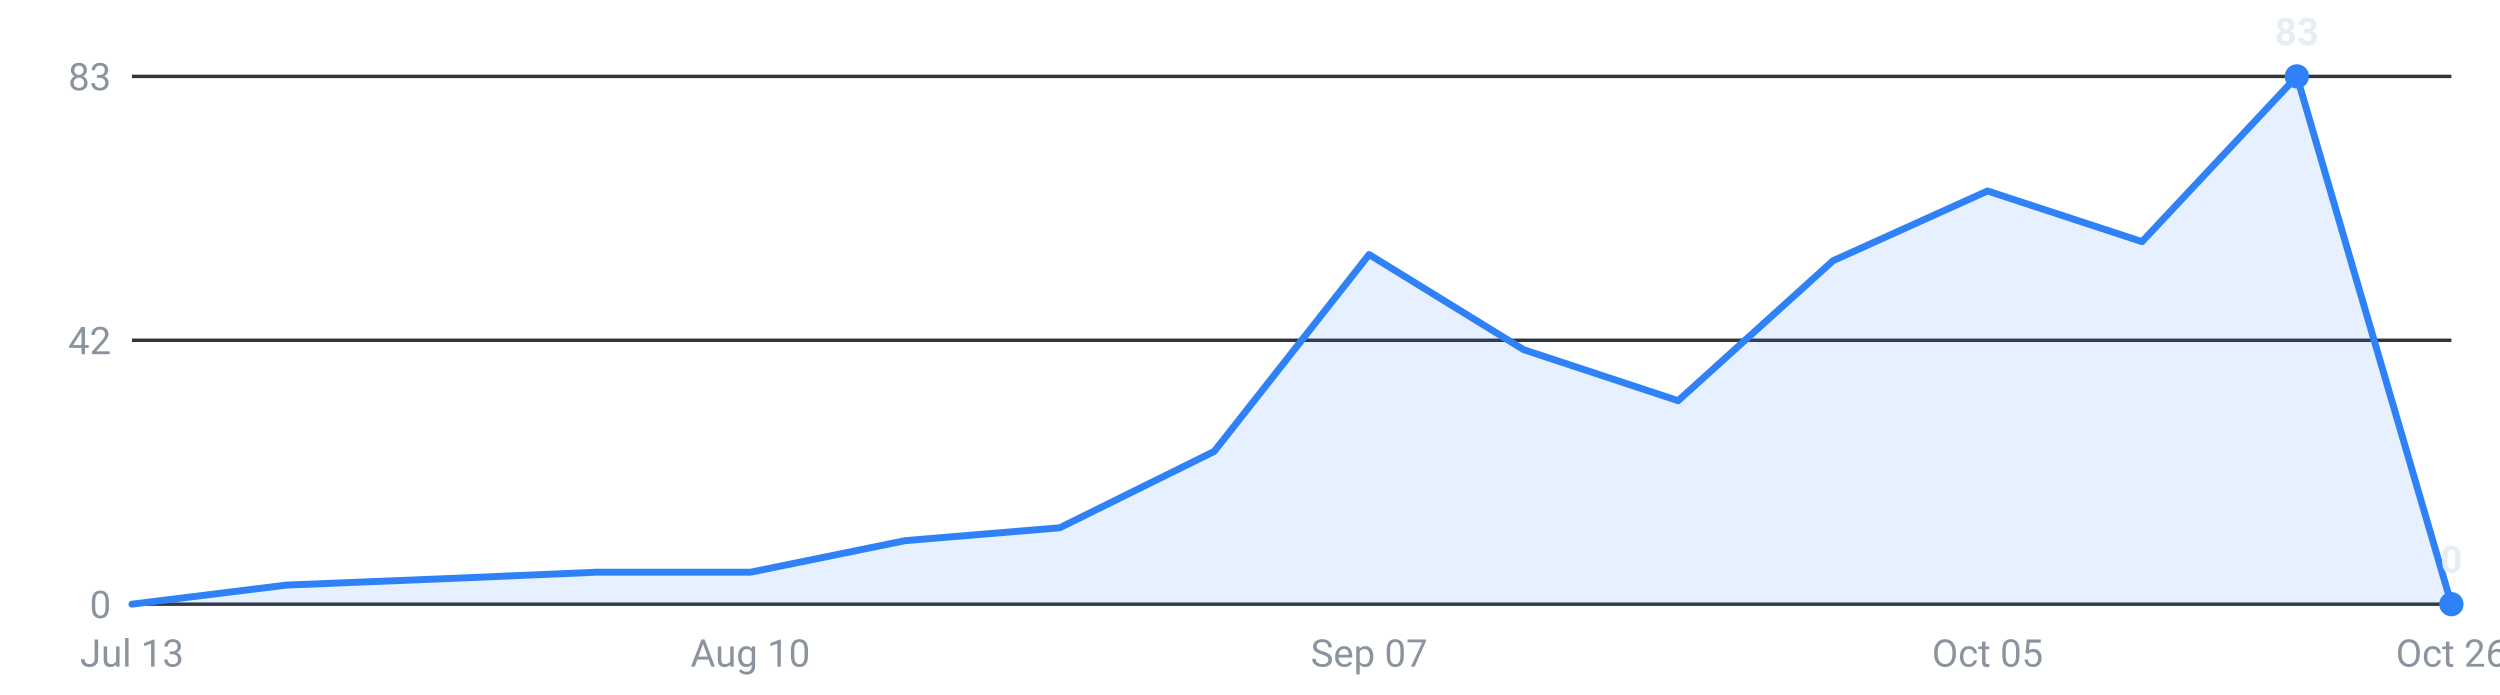
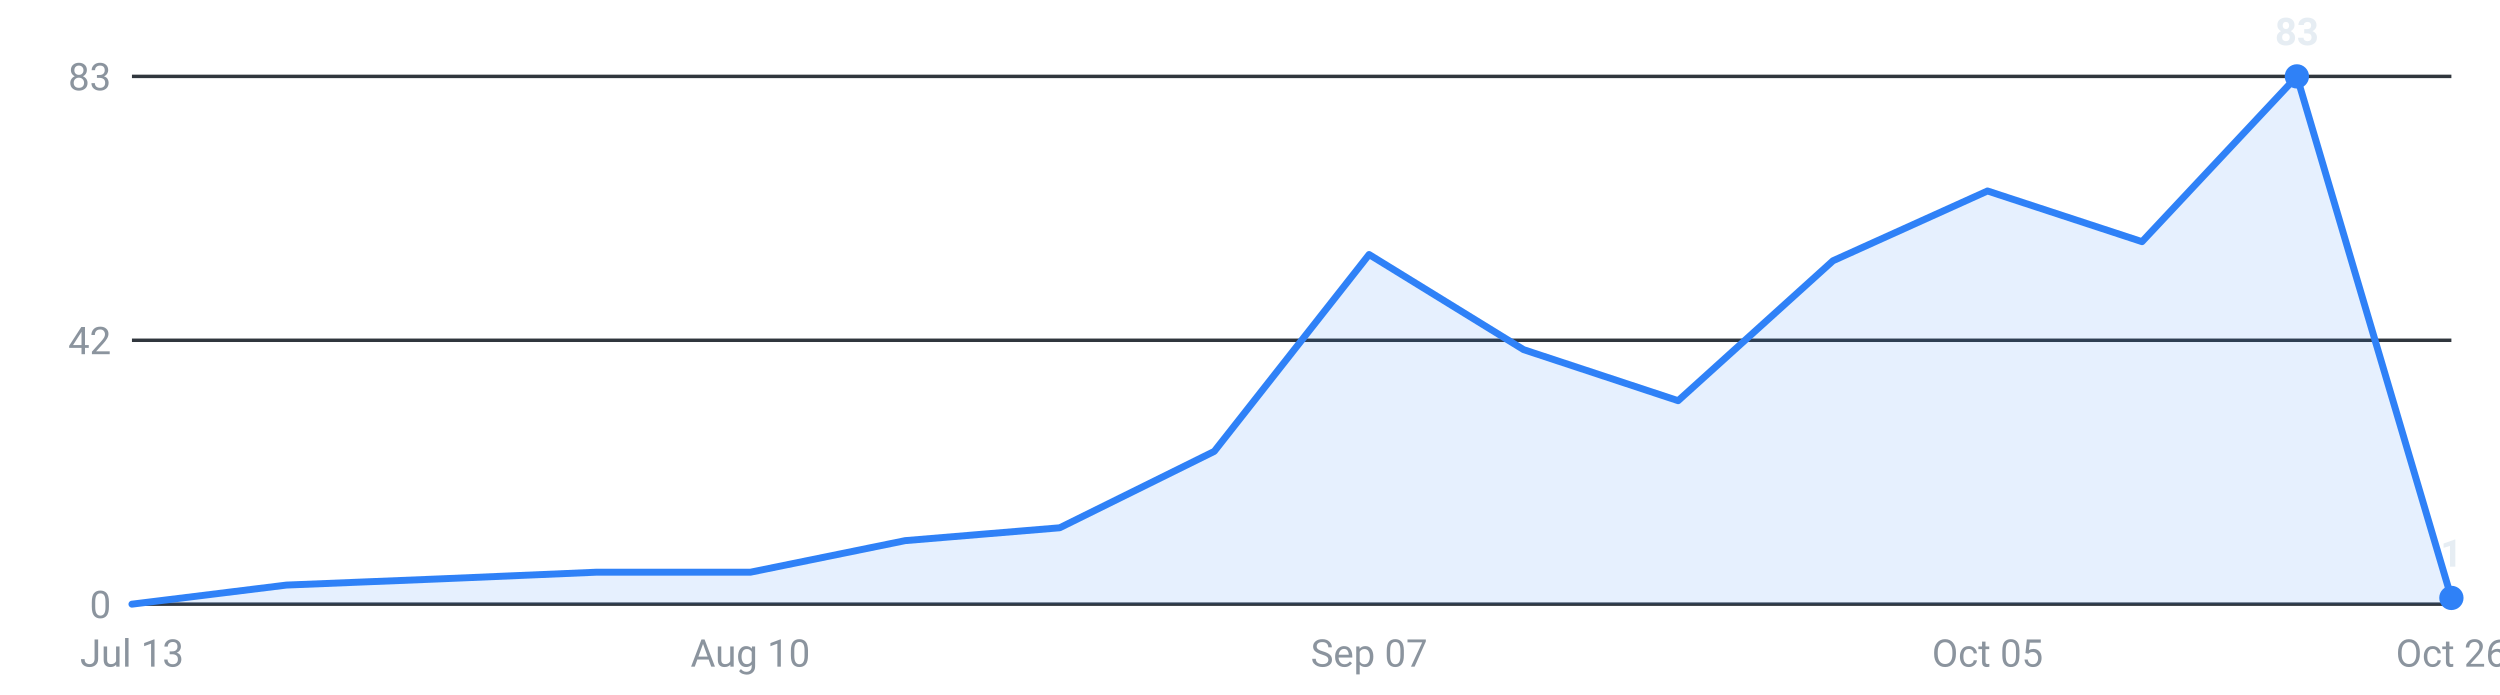
<svg xmlns="http://www.w3.org/2000/svg" viewBox="0 0 720 200" width="720" height="200" role="img" aria-label="Internships posted per week, last 16 weeks">
  <g font-family="-apple-system,Segoe UI,Roboto,sans-serif" font-size="11">
    <line x1="38" y1="174.0" x2="706" y2="174.0" stroke="#30363d" stroke-width="1" />
    <text x="32" y="178.0" text-anchor="end" fill="#8b949e">0</text>
    <line x1="38" y1="98.0" x2="706" y2="98.0" stroke="#30363d" stroke-width="1" />
    <text x="32" y="102.0" text-anchor="end" fill="#8b949e">42</text>
    <line x1="38" y1="22.0" x2="706" y2="22.0" stroke="#30363d" stroke-width="1" />
    <text x="32" y="26.0" text-anchor="end" fill="#8b949e">83</text>
-     <path d="M38.0,174 L38.0,174.0 L82.5,168.5 L127.1,166.7 L171.6,164.8 L216.1,164.8 L260.7,155.7 L305.2,152.0 L349.7,130.0 L394.3,73.3 L438.8,100.7 L483.3,115.4 L527.9,75.1 L572.4,55.0 L616.9,69.6 L661.5,22.0 L706.0,174.0 L706.0,174 Z" fill="#2f81f7" fill-opacity="0.12" />
-     <polyline points="38.0,174.0 82.5,168.5 127.1,166.7 171.6,164.8 216.1,164.8 260.7,155.7 305.2,152.0 349.7,130.0 394.3,73.3 438.8,100.7 483.3,115.4 527.9,75.1 572.4,55.0 616.9,69.6 661.5,22.0 706.0,174.0" fill="none" stroke="#2f81f7" stroke-width="2" stroke-linejoin="round" stroke-linecap="round" />
+     <path d="M38.0,174 L38.0,174.0 L82.5,168.5 L127.1,166.7 L171.6,164.8 L216.1,164.8 L260.7,155.7 L305.2,152.0 L349.7,130.0 L394.3,73.3 L438.8,100.7 L483.3,115.4 L527.9,75.1 L572.4,55.0 L616.9,69.6 L661.5,22.0 L706.0,172.2 L706.0,174 Z" fill="#2f81f7" fill-opacity="0.12" />
+     <polyline points="38.0,174.0 82.5,168.5 127.1,166.7 171.6,164.8 216.1,164.8 260.7,155.7 305.2,152.0 349.7,130.0 394.3,73.3 438.8,100.7 483.3,115.4 527.9,75.1 572.4,55.0 616.9,69.6 661.5,22.0 706.0,172.2" fill="none" stroke="#2f81f7" stroke-width="2" stroke-linejoin="round" stroke-linecap="round" />
    <circle cx="661.5" cy="22.0" r="3.5" fill="#2f81f7" />
    <text x="661.5" y="13.0" text-anchor="middle" fill="#e6edf3" font-weight="600">83</text>
-     <circle cx="706.0" cy="174.0" r="3.5" fill="#2f81f7" />
-     <text x="706.0" y="165.0" text-anchor="middle" fill="#e6edf3" font-weight="600">0</text>
+     <circle cx="706.0" cy="172.2" r="3.5" fill="#2f81f7" />
+     <text x="706.0" y="163.2" text-anchor="middle" fill="#e6edf3" font-weight="600">1</text>
    <text x="38.0" y="192" text-anchor="middle" fill="#8b949e">Jul 13</text>
    <text x="216.1" y="192" text-anchor="middle" fill="#8b949e">Aug 10</text>
    <text x="394.3" y="192" text-anchor="middle" fill="#8b949e">Sep 07</text>
    <text x="572.4" y="192" text-anchor="middle" fill="#8b949e">Oct 05</text>
    <text x="706.0" y="192" text-anchor="middle" fill="#8b949e">Oct 26</text>
  </g>
</svg>
